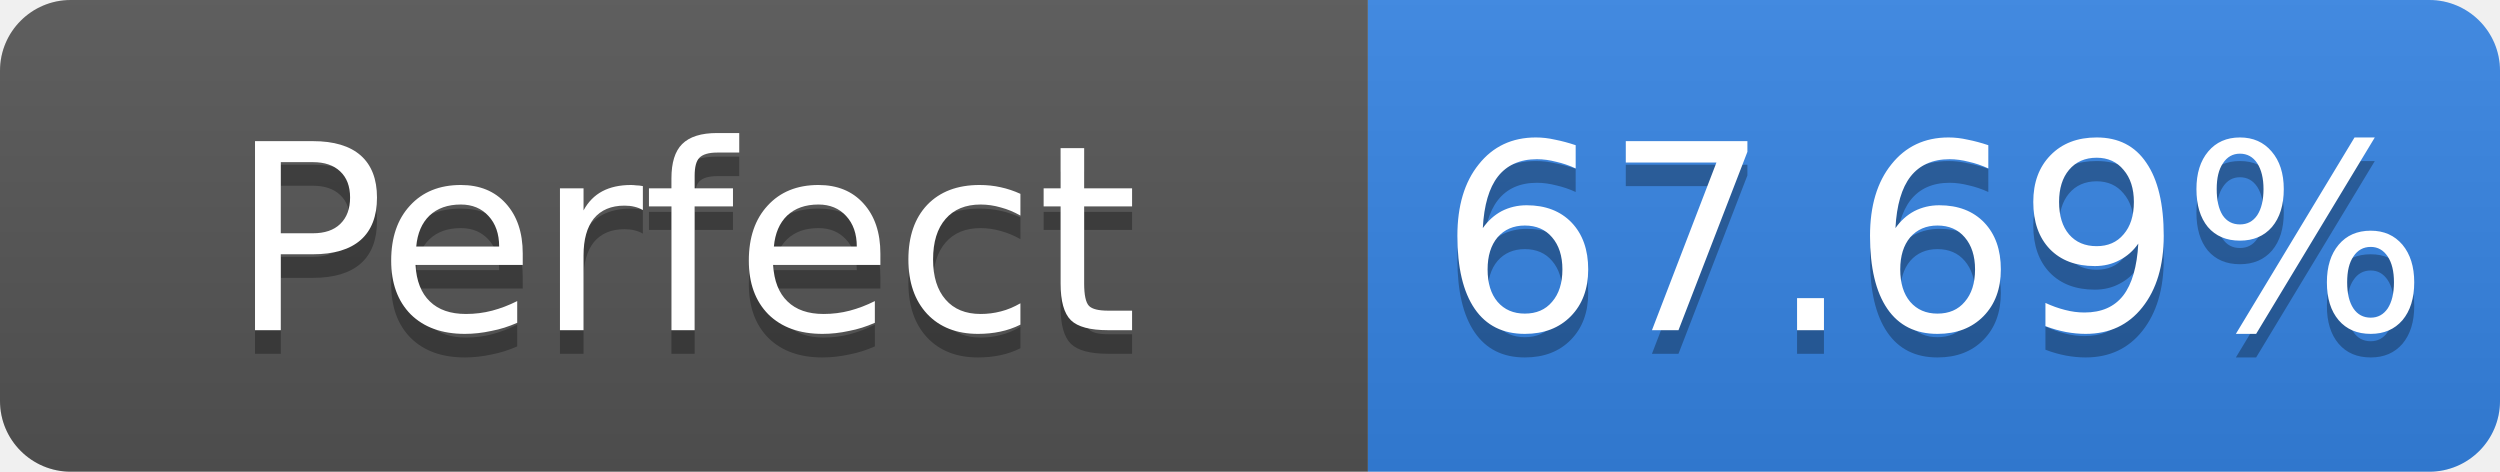
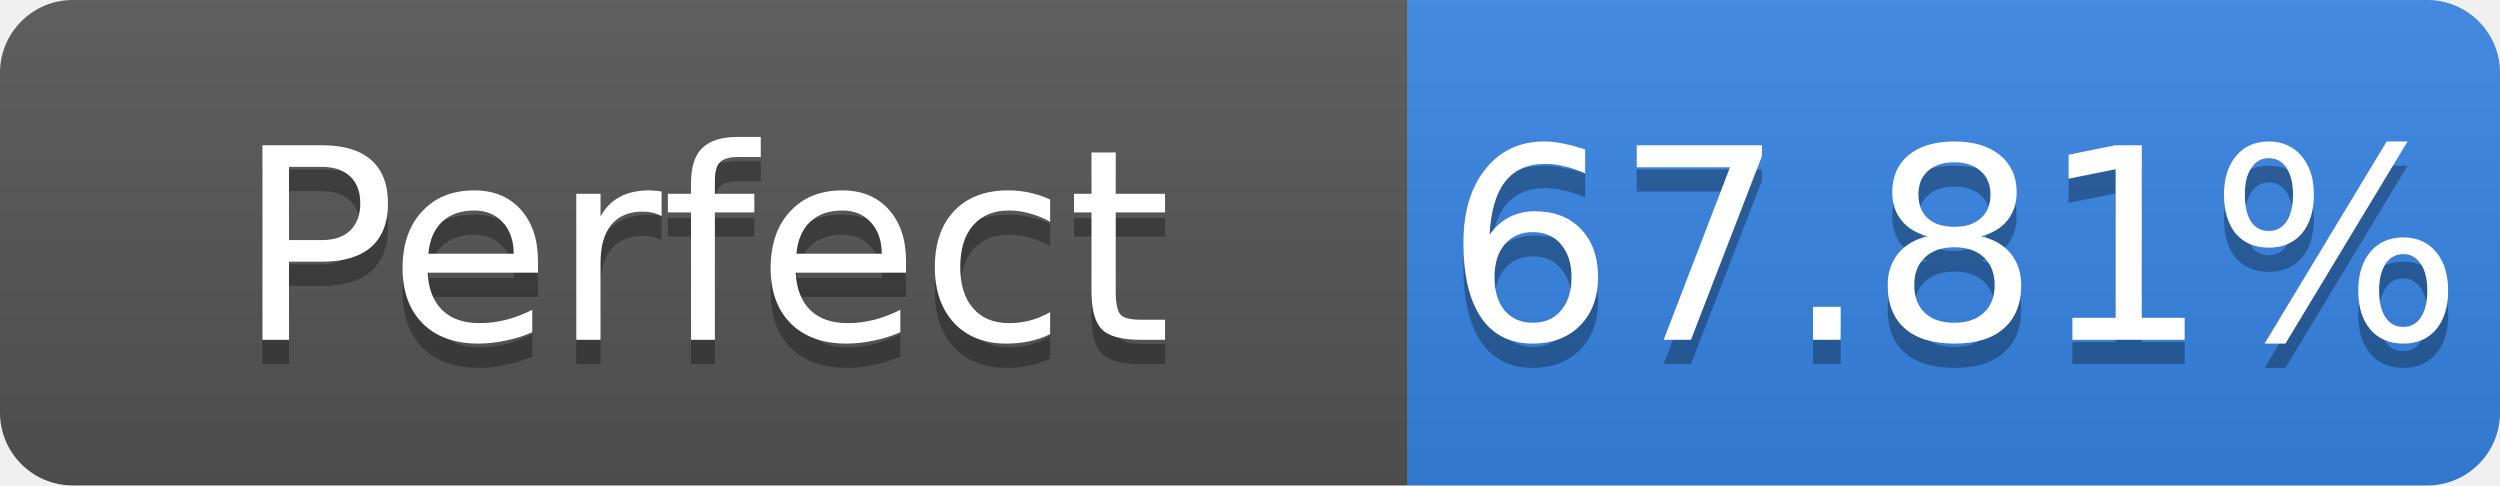
- <svg xmlns="http://www.w3.org/2000/svg" width="106" height="20" role="img" aria-label="Perfect: 67.69%">
+ <svg xmlns="http://www.w3.org/2000/svg" width="103" height="20" role="img" aria-label="Perfect: 67.81%">
  <linearGradient id="s" x2="0" y2="100%">
    <stop offset="0" stop-color="#bbb" stop-opacity=".1" />
    <stop offset="1" stop-opacity=".1" />
  </linearGradient>
  <clipPath id="r">
-     <rect width="106" height="20" rx="3" fill="#fff" />
+     <rect width="103" height="20" rx="3" fill="#fff" />
  </clipPath>
  <g clip-path="url(#r)">
    <rect width="58" height="20" fill="#555" />
-     <rect x="58" width="48" height="20" fill="#3584e4" />
-     <rect width="106" height="20" fill="url(#s)" />
+     <rect x="58" width="45" height="20" fill="#3584e4" />
+     <rect width="103" height="20" fill="url(#s)" />
  </g>
  <g fill="#fff" text-anchor="middle" font-family="Verdana,Geneva,DejaVu Sans,sans-serif" font-size="11">
    <text x="29.0" y="15" fill="#010101" fill-opacity=".3">Perfect</text>
    <text x="29.0" y="14">Perfect</text>
-     <text x="82.0" y="15" fill="#010101" fill-opacity=".3">67.69%</text>
-     <text x="82.0" y="14">67.69%</text>
+     <text x="80.5" y="15" fill="#010101" fill-opacity=".3">67.81%</text>
+     <text x="80.5" y="14">67.81%</text>
  </g>
</svg>
